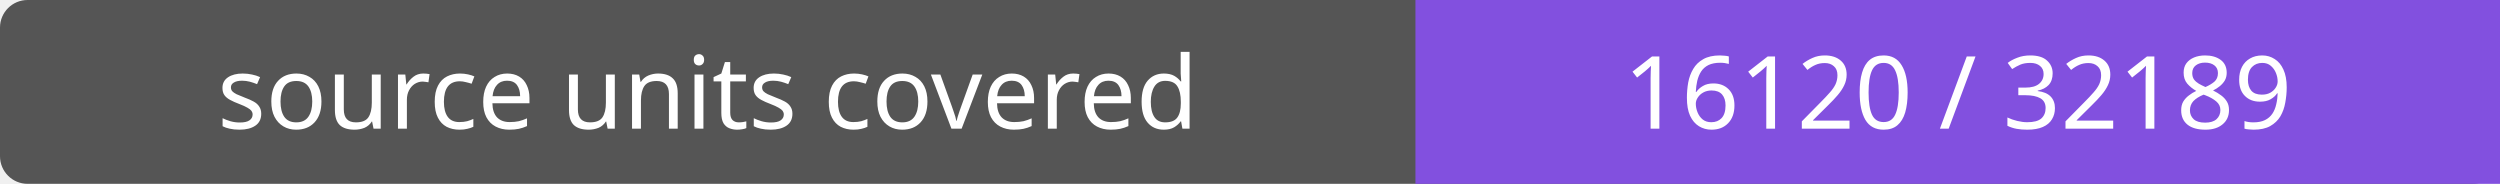
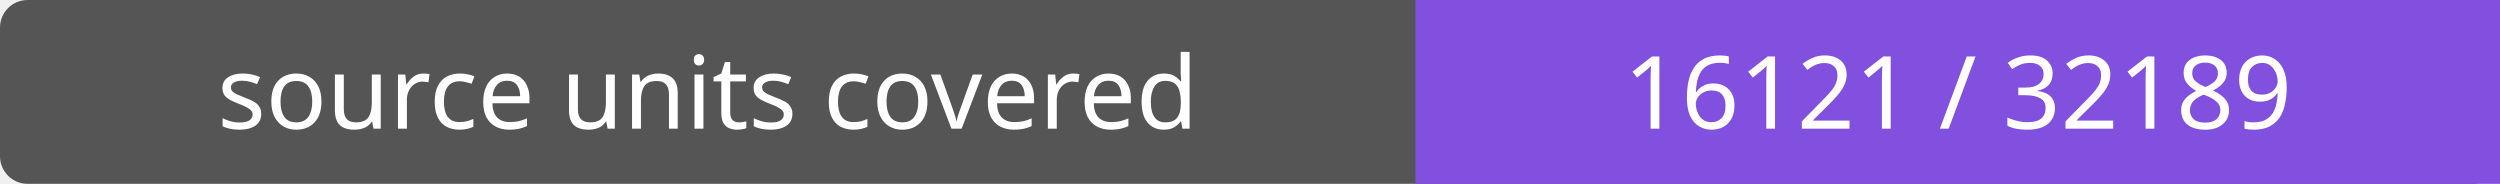
- <svg xmlns="http://www.w3.org/2000/svg" width="272" height="20" role="img" aria-label="source units covered: 16120 / 32189">
+ <svg xmlns="http://www.w3.org/2000/svg" width="272" height="20" role="img" aria-label="source units covered: 16121 / 32189">
  <rect width="272" height="20" rx="3" fill="#555" />
  <path fill="#8250df" d="M154 0h118v20H154z" />
  <g fill="#fff" text-anchor="middle" font-family="Verdana,sans-serif" font-size="11">
    <text x="77.0" y="14">source units covered</text>
-     <text x="213.0" y="14">16120 / 32189</text>
+     <text x="213.0" y="14">16121 / 32189</text>
  </g>
</svg>
